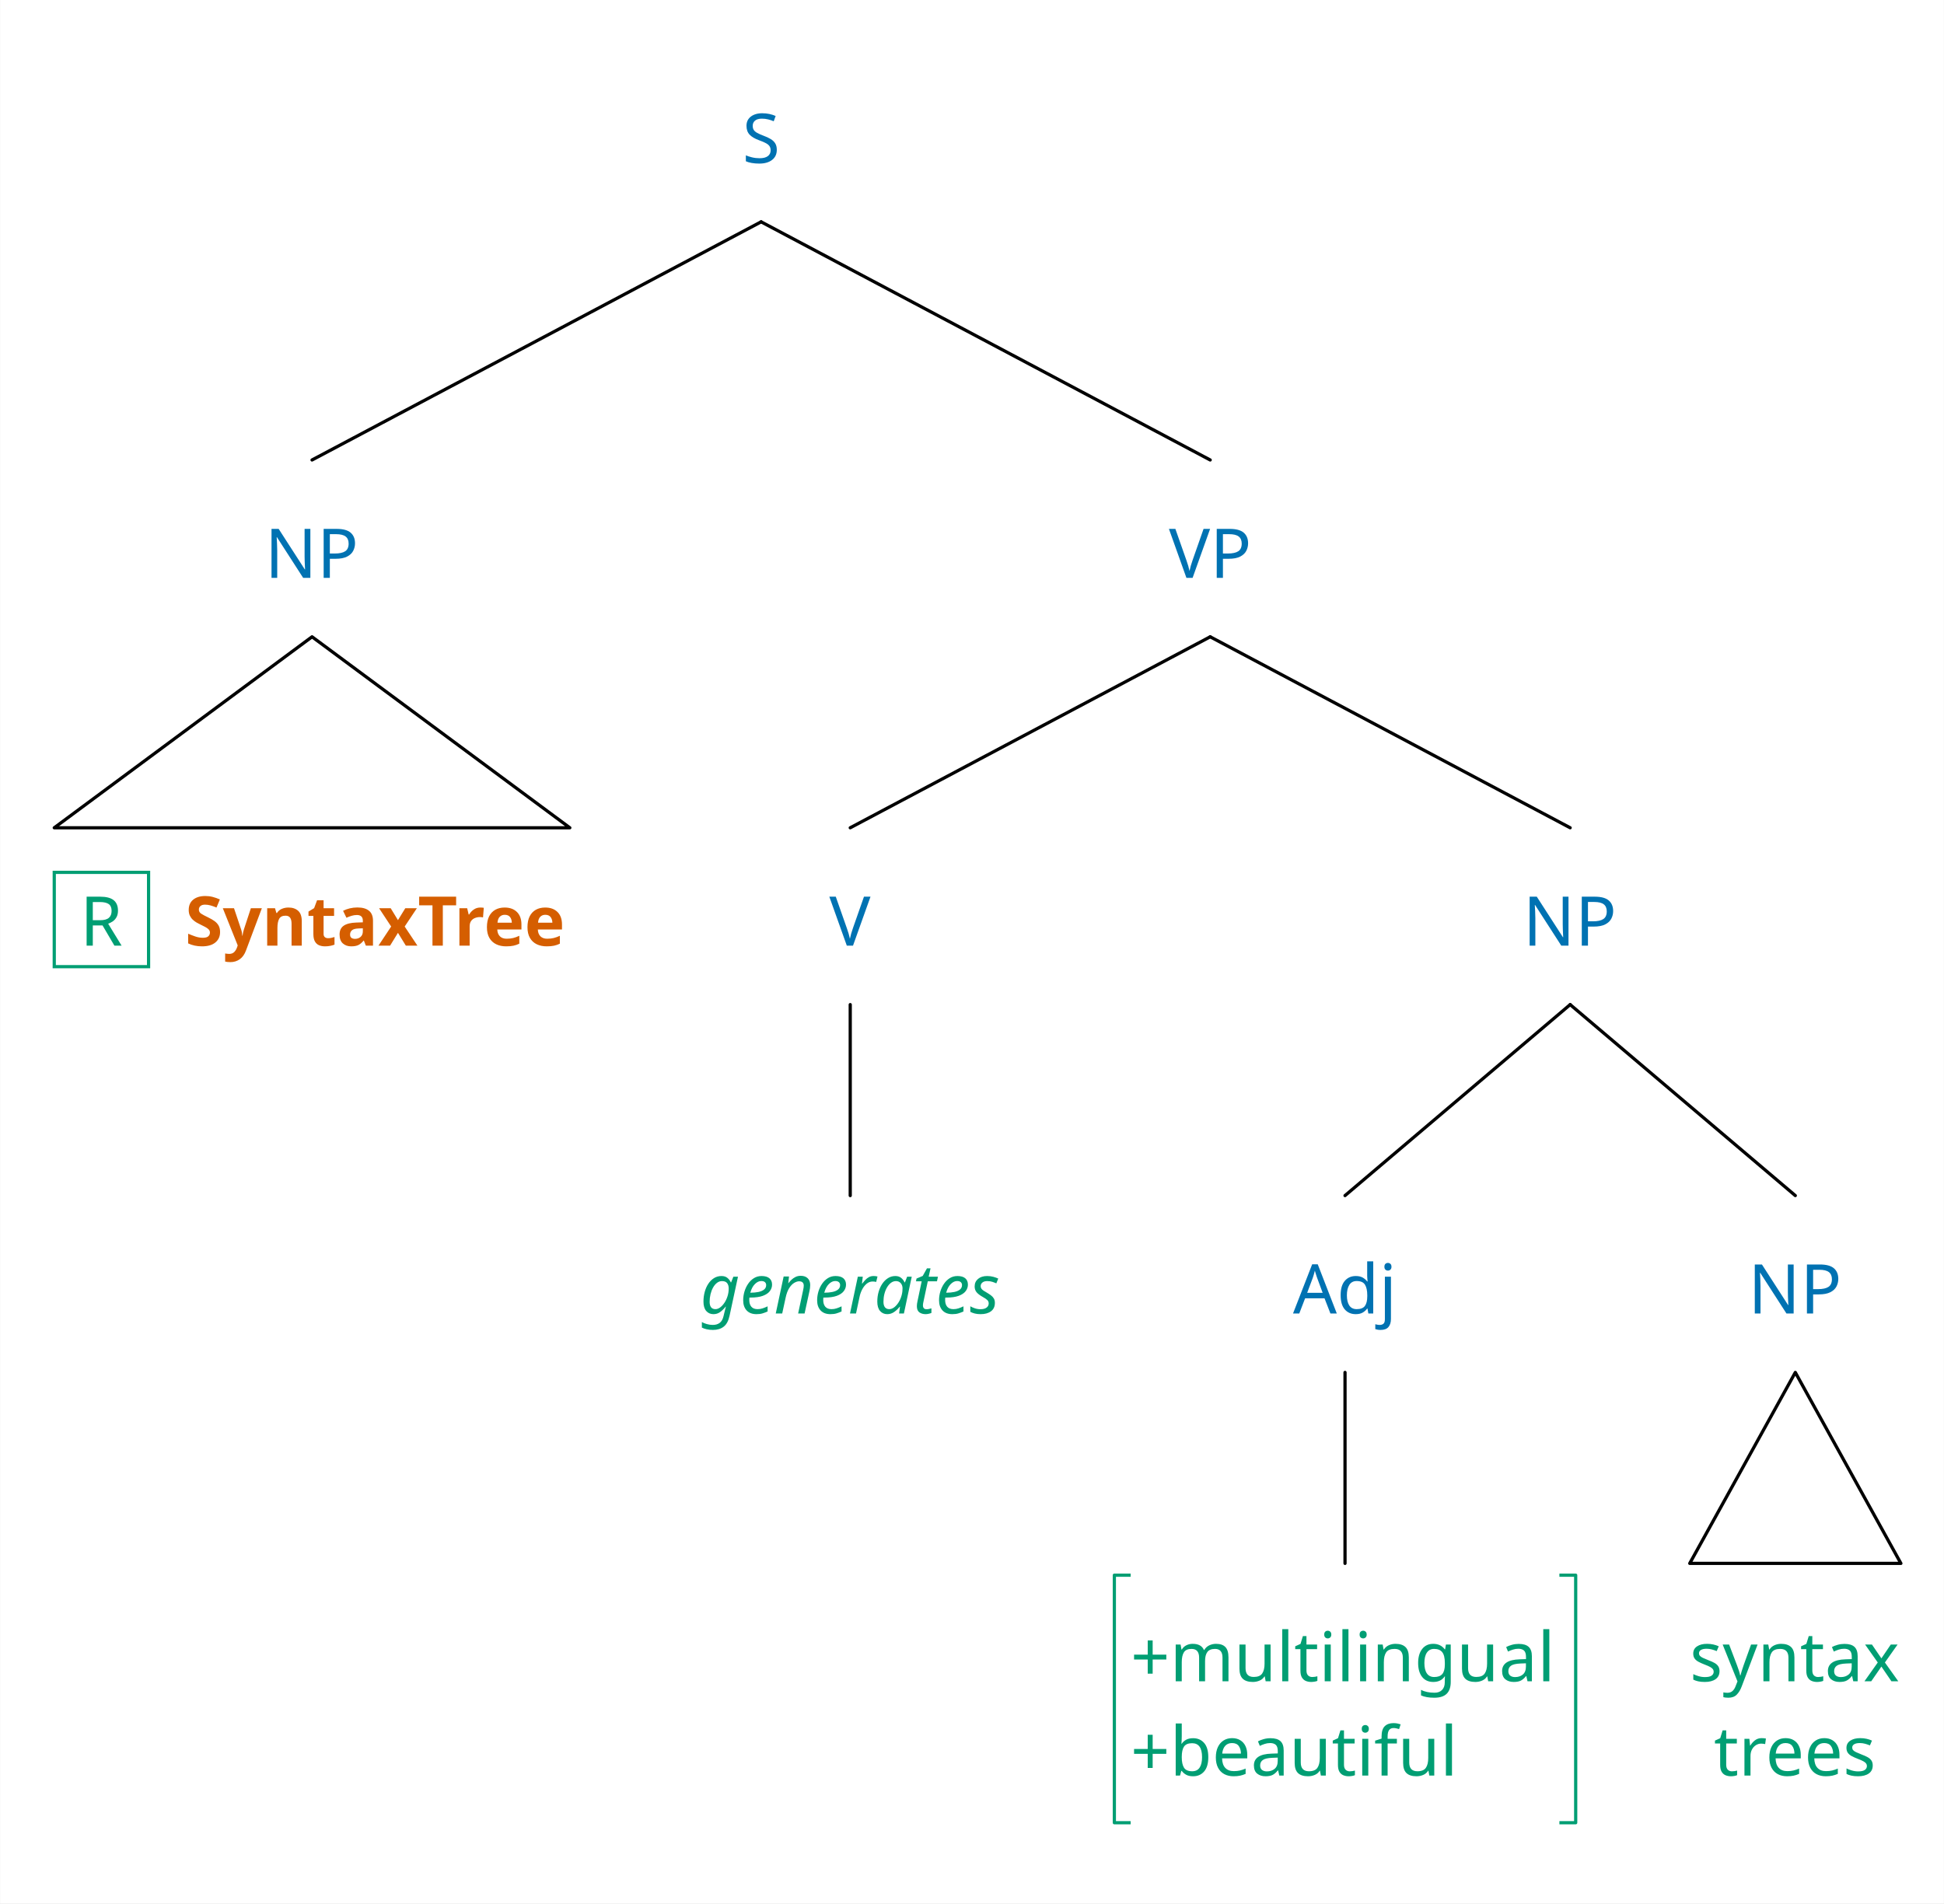
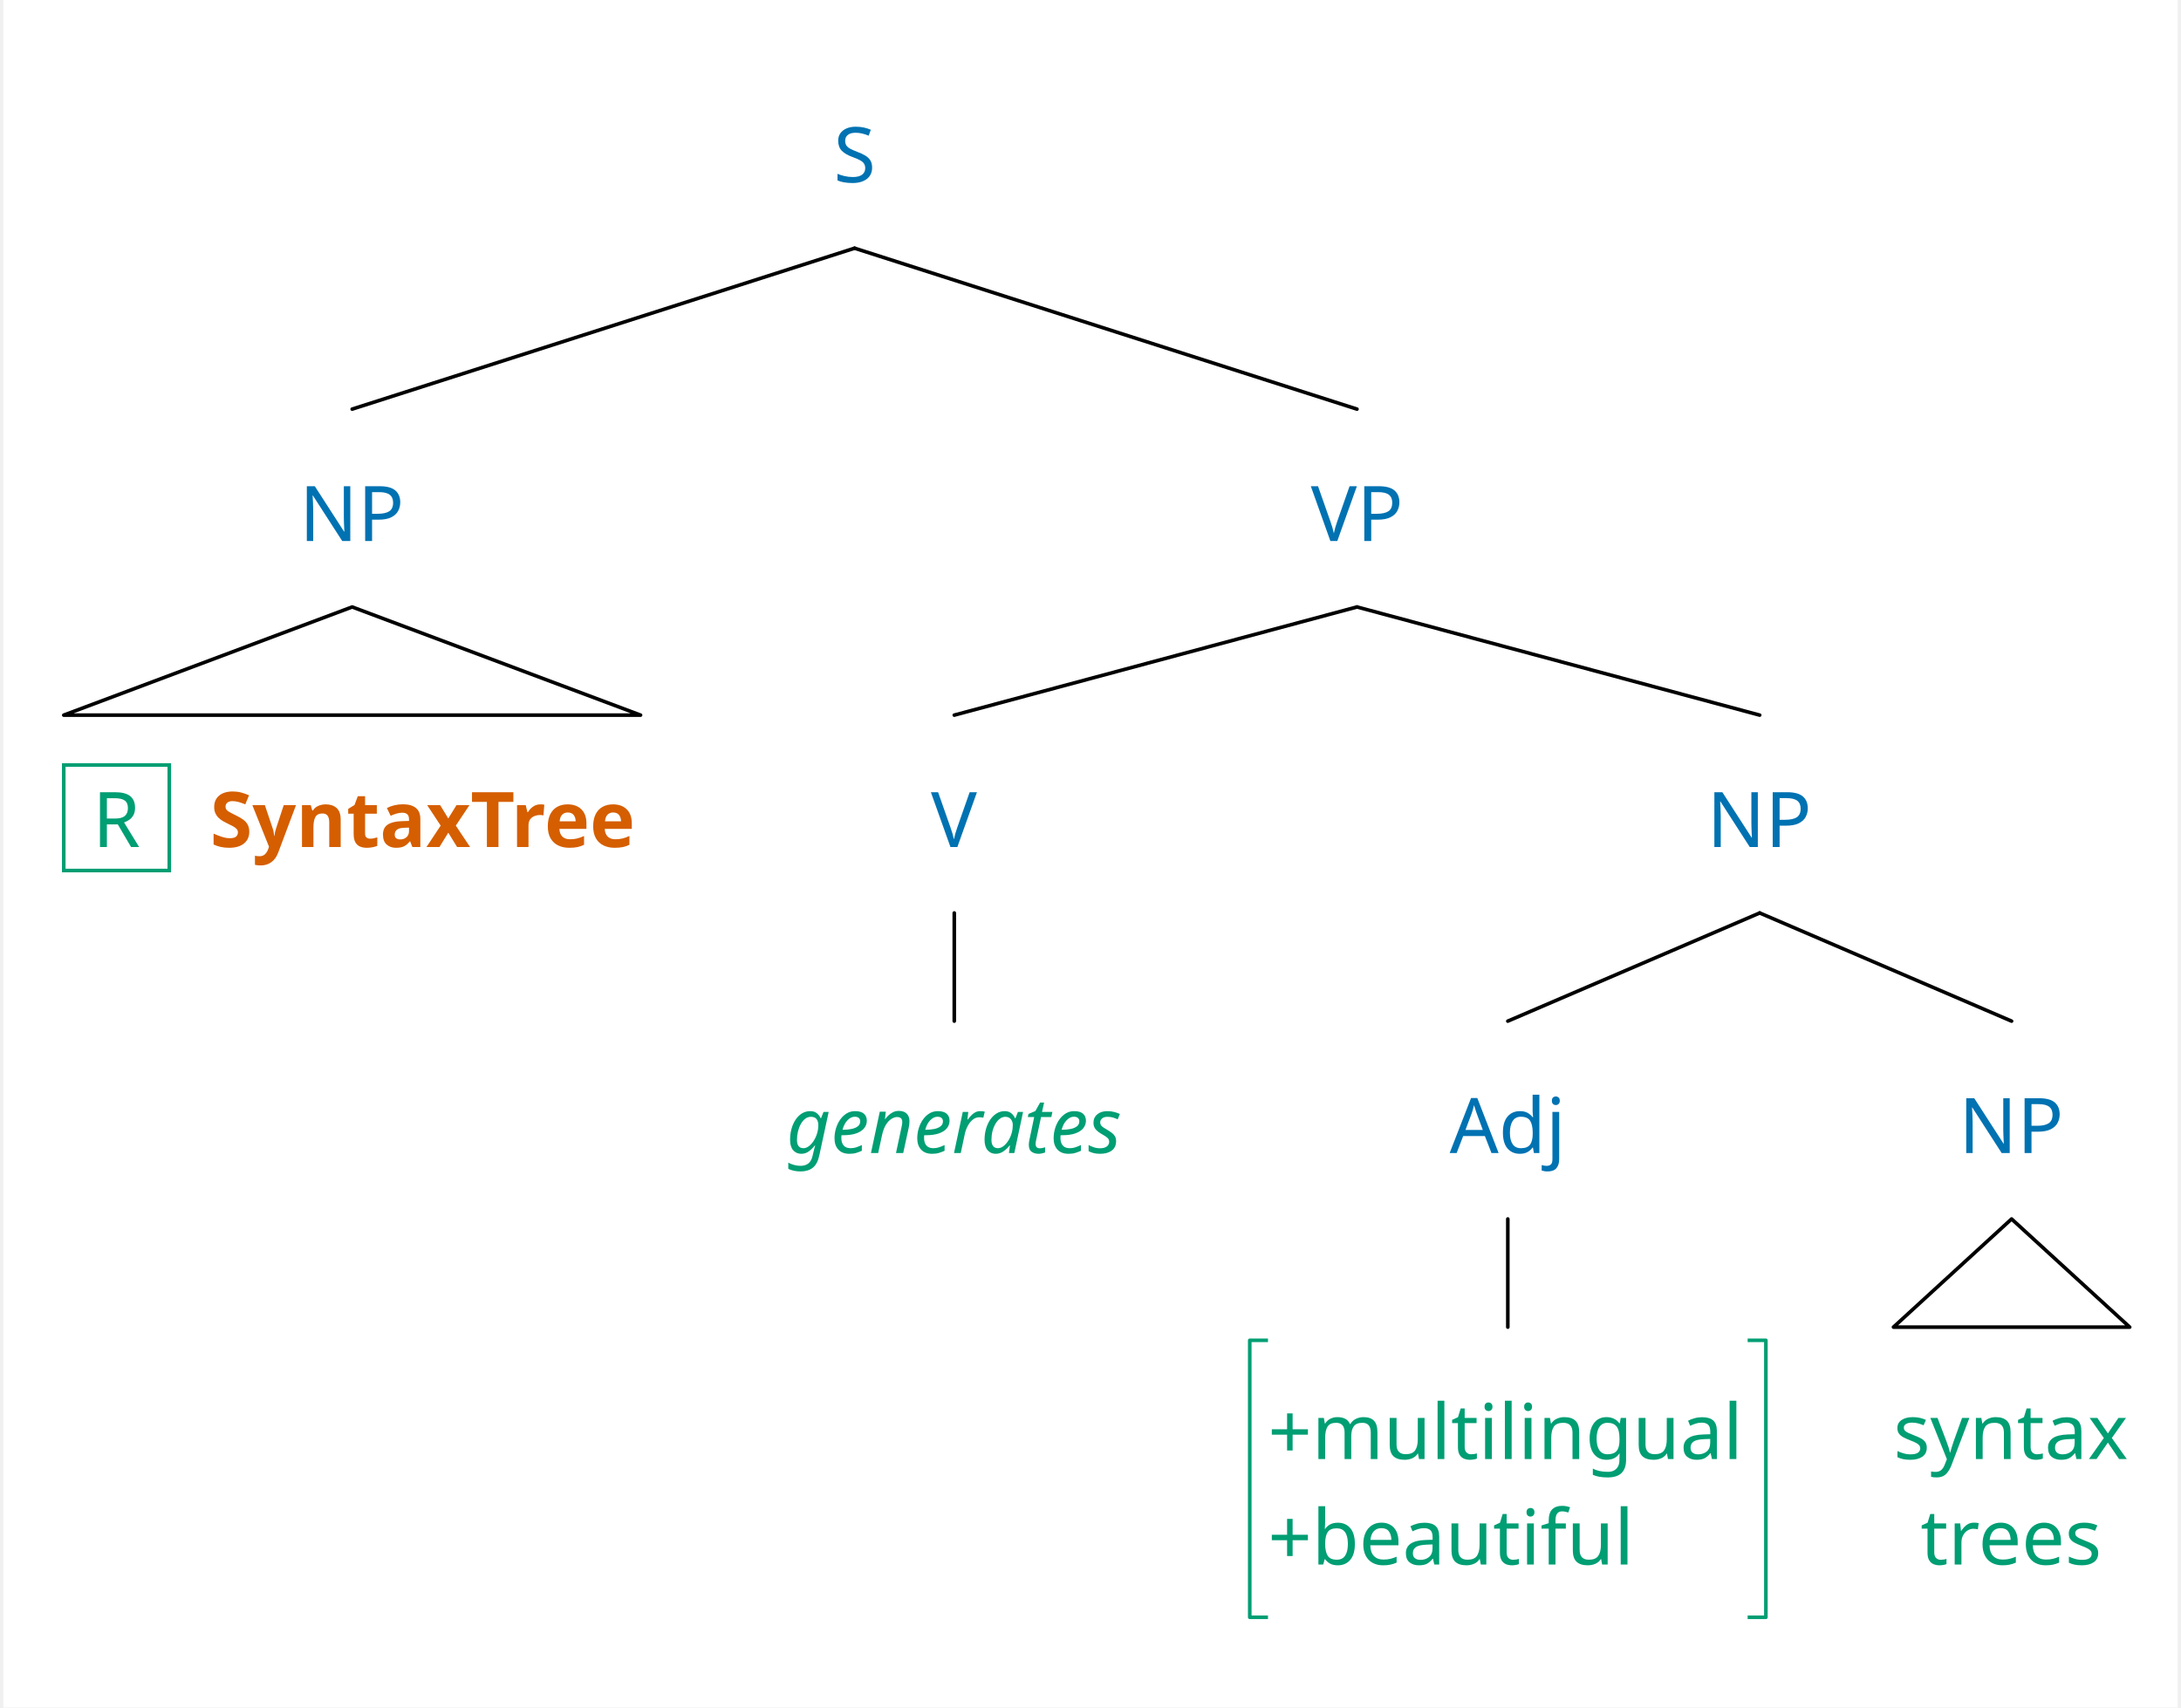
- <svg xmlns="http://www.w3.org/2000/svg" width="1793.2" height="1756.0" viewBox="-20, -20, 1813.2, 1776.0" version="1.1">
+ <svg xmlns="http://www.w3.org/2000/svg" width="1793.2" height="1404.0" viewBox="-20, -20, 1813.2, 1424.0" version="1.1">
  <defs>
    <marker id="arrow" markerUnits="userSpaceOnUse" viewBox="0 0 10 10" refX="10" refY="5" markerWidth="30.4" markerHeight="30.4" orient="auto">
      <path d="M 0 0 L 10 5 L 0 10" fill="#CC79A7" />
    </marker>
    <marker id="arrowBackward" markerUnits="userSpaceOnUse" viewBox="0 0 10 10" refX="5" refY="5" markerWidth="30.4" markerHeight="30.4" orient="auto">
      <path d="M 0 0 L 10 5 L 0 10 z" fill="#CC79A7" />
    </marker>
    <marker id="arrowForward" markerUnits="userSpaceOnUse" viewBox="0 0 10 10" refX="5" refY="5" markerWidth="30.4" markerHeight="30.4" orient="auto">
      <path d="M 10 0 L 0 5 L 10 10 z" fill="#CC79A7" />
    </marker>
    <marker id="arrowBothways" markerUnits="userSpaceOnUse" viewBox="0 0 30 10" refX="15" refY="5" markerWidth="91.2" markerHeight="30.4" orient="auto">
      <path d="M 0 5 L 10 0 L 10 5 L 20 5 L 20 0 L 30 5 L 20 10 L 20 5 L 10 5 L 10 10 z" fill="#CC79A7" />
    </marker>
    <pattern id="hatchBlack" x="10" y="10" width="10" height="10" patternUnits="userSpaceOnUse" patternTransform="rotate(45)">
      <line x1="0" y="0" x2="0" y2="10" stroke="black" stroke-width="4" />
    </pattern>
    <pattern id="hatchForNode" x="10" y="10" width="10" height="10" patternUnits="userSpaceOnUse" patternTransform="rotate(45)">
      <line x1="0" y="0" x2="0" y2="10" stroke="#0072B2" stroke-width="4" />
    </pattern>
    <pattern id="hatchForLeaf" x="10" y="10" width="10" height="10" patternUnits="userSpaceOnUse" patternTransform="rotate(45)">
      <line x1="0" y="0" x2="0" y2="10" stroke="#009E73" stroke-width="4" />
    </pattern>
  </defs>
-   <rect x="-20" y="-20" width="1813.2" height="1776.0" stroke="none" fill="white" />"
+   <rect x="-20" y="-20" width="1813.2" height="1424.0" stroke="none" fill="white" />"
<text white-space="pre" alignment-baseline="text-top" style="fill: #0072B2; font-size: 64px;" x="672.363" y="132.0">
    <tspan x="672.363" y="132.0" style="" text-decoration="" font-family="'Noto Sans', 'Noto Sans JP', OpenMoji, 'OpenMoji Color', 'OpenMoji Black', sans-serif">S</tspan>
  </text>
-   <text white-space="pre" alignment-baseline="text-top" style="fill: #0072B2; font-size: 64px;" x="226.9" y="519.2">
-     <tspan x="226.9" y="519.2" style="" text-decoration="" font-family="'Noto Sans', 'Noto Sans JP', OpenMoji, 'OpenMoji Color', 'OpenMoji Black', sans-serif">NP</tspan>
+   <text white-space="pre" alignment-baseline="text-top" style="fill: #0072B2; font-size: 64px;" x="226.9" y="431.2">
+     <tspan x="226.9" y="431.2" style="" text-decoration="" font-family="'Noto Sans', 'Noto Sans JP', OpenMoji, 'OpenMoji Color', 'OpenMoji Black', sans-serif">NP</tspan>
  </text>
-   <text white-space="pre" alignment-baseline="text-top" style="fill: #009E73; font-size: 64px;" x="30.4" y="862.4">
-     <tspan x="54.4" y="862.4" style="" text-decoration="" font-family="'Noto Sans', 'Noto Sans JP', OpenMoji, 'OpenMoji Color', 'OpenMoji Black', sans-serif">R</tspan>
-     <tspan x="118.4" y="862.4" style="" text-decoration="" font-family="'Noto Sans', 'Noto Sans JP', OpenMoji, 'OpenMoji Color', 'OpenMoji Black', sans-serif">
+   <text white-space="pre" alignment-baseline="text-top" style="fill: #009E73; font-size: 64px;" x="30.4" y="686.4">
+     <tspan x="54.4" y="686.4" style="" text-decoration="" font-family="'Noto Sans', 'Noto Sans JP', OpenMoji, 'OpenMoji Color', 'OpenMoji Black', sans-serif">R</tspan>
+     <tspan x="118.4" y="686.4" style="" text-decoration="" font-family="'Noto Sans', 'Noto Sans JP', OpenMoji, 'OpenMoji Color', 'OpenMoji Black', sans-serif">
      <tspan style="fill:none;">￭</tspan>
    </tspan>
-     <tspan x="152.4" y="862.4" style="font-weight: bold; fill: #D55E00; " text-decoration="" font-family="'Noto Sans', 'Noto Sans JP', OpenMoji, 'OpenMoji Color', 'OpenMoji Black', sans-serif">SyntaxTree</tspan>
+     <tspan x="152.4" y="686.4" style="font-weight: bold; fill: #D55E00; " text-decoration="" font-family="'Noto Sans', 'Noto Sans JP', OpenMoji, 'OpenMoji Color', 'OpenMoji Black', sans-serif">SyntaxTree</tspan>
  </text>
-   <text white-space="pre" alignment-baseline="text-top" style="fill: #0072B2; font-size: 64px;" x="1070.325" y="519.2">
-     <tspan x="1070.325" y="519.2" style="" text-decoration="" font-family="'Noto Sans', 'Noto Sans JP', OpenMoji, 'OpenMoji Color', 'OpenMoji Black', sans-serif">VP</tspan>
+   <text white-space="pre" alignment-baseline="text-top" style="fill: #0072B2; font-size: 64px;" x="1070.325" y="431.2">
+     <tspan x="1070.325" y="431.2" style="" text-decoration="" font-family="'Noto Sans', 'Noto Sans JP', OpenMoji, 'OpenMoji Color', 'OpenMoji Black', sans-serif">VP</tspan>
  </text>
-   <text white-space="pre" alignment-baseline="text-top" style="fill: #0072B2; font-size: 64px;" x="753.5" y="862.4">
-     <tspan x="753.5" y="862.4" style="" text-decoration="" font-family="'Noto Sans', 'Noto Sans JP', OpenMoji, 'OpenMoji Color', 'OpenMoji Black', sans-serif">V</tspan>
+   <text white-space="pre" alignment-baseline="text-top" style="fill: #0072B2; font-size: 64px;" x="753.5" y="686.4">
+     <tspan x="753.5" y="686.4" style="" text-decoration="" font-family="'Noto Sans', 'Noto Sans JP', OpenMoji, 'OpenMoji Color', 'OpenMoji Black', sans-serif">V</tspan>
  </text>
-   <text white-space="pre" alignment-baseline="text-top" style="fill: #009E73; font-size: 64px;" x="633.0" y="1205.6">
-     <tspan x="633.0" y="1205.6" style="font-style: italic; " text-decoration="" font-family="'Noto Sans', 'Noto Sans JP', OpenMoji, 'OpenMoji Color', 'OpenMoji Black', sans-serif">generates</tspan>
+   <text white-space="pre" alignment-baseline="text-top" style="fill: #009E73; font-size: 64px;" x="633.0" y="941.6">
+     <tspan x="633.0" y="941.6" style="font-style: italic; " text-decoration="" font-family="'Noto Sans', 'Noto Sans JP', OpenMoji, 'OpenMoji Color', 'OpenMoji Black', sans-serif">generates</tspan>
  </text>
-   <text white-space="pre" alignment-baseline="text-top" style="fill: #0072B2; font-size: 64px;" x="1400.65" y="862.4">
-     <tspan x="1400.65" y="862.4" style="" text-decoration="" font-family="'Noto Sans', 'Noto Sans JP', OpenMoji, 'OpenMoji Color', 'OpenMoji Black', sans-serif">NP</tspan>
+   <text white-space="pre" alignment-baseline="text-top" style="fill: #0072B2; font-size: 64px;" x="1400.65" y="686.4">
+     <tspan x="1400.65" y="686.4" style="" text-decoration="" font-family="'Noto Sans', 'Noto Sans JP', OpenMoji, 'OpenMoji Color', 'OpenMoji Black', sans-serif">NP</tspan>
  </text>
-   <text white-space="pre" alignment-baseline="text-top" style="fill: #0072B2; font-size: 64px;" x="1186.1" y="1205.6">
-     <tspan x="1186.1" y="1205.6" style="" text-decoration="" font-family="'Noto Sans', 'Noto Sans JP', OpenMoji, 'OpenMoji Color', 'OpenMoji Black', sans-serif">Adj</tspan>
+   <text white-space="pre" alignment-baseline="text-top" style="fill: #0072B2; font-size: 64px;" x="1186.1" y="941.6">
+     <tspan x="1186.1" y="941.6" style="" text-decoration="" font-family="'Noto Sans', 'Noto Sans JP', OpenMoji, 'OpenMoji Color', 'OpenMoji Black', sans-serif">Adj</tspan>
  </text>
-   <text white-space="pre" alignment-baseline="text-top" style="fill: #009E73; font-size: 64px;" x="1034.6" y="1548.8">
-     <tspan x="1034.6" y="1548.8" style="" text-decoration="" font-family="'Noto Sans', 'Noto Sans JP', OpenMoji, 'OpenMoji Color', 'OpenMoji Black', sans-serif">+multilingual</tspan>
-     <tspan x="1034.6" y="1636.8" style="" text-decoration="" font-family="'Noto Sans', 'Noto Sans JP', OpenMoji, 'OpenMoji Color', 'OpenMoji Black', sans-serif">+beautiful</tspan>
+   <text white-space="pre" alignment-baseline="text-top" style="fill: #009E73; font-size: 64px;" x="1034.6" y="1196.8">
+     <tspan x="1034.6" y="1196.8" style="" text-decoration="" font-family="'Noto Sans', 'Noto Sans JP', OpenMoji, 'OpenMoji Color', 'OpenMoji Black', sans-serif">+multilingual</tspan>
+     <tspan x="1034.6" y="1284.8" style="" text-decoration="" font-family="'Noto Sans', 'Noto Sans JP', OpenMoji, 'OpenMoji Color', 'OpenMoji Black', sans-serif">+beautiful</tspan>
  </text>
-   <text white-space="pre" alignment-baseline="text-top" style="fill: #0072B2; font-size: 64px;" x="1610.7" y="1205.6">
-     <tspan x="1610.7" y="1205.6" style="" text-decoration="" font-family="'Noto Sans', 'Noto Sans JP', OpenMoji, 'OpenMoji Color', 'OpenMoji Black', sans-serif">NP</tspan>
+   <text white-space="pre" alignment-baseline="text-top" style="fill: #0072B2; font-size: 64px;" x="1610.7" y="941.6">
+     <tspan x="1610.7" y="941.6" style="" text-decoration="" font-family="'Noto Sans', 'Noto Sans JP', OpenMoji, 'OpenMoji Color', 'OpenMoji Black', sans-serif">NP</tspan>
  </text>
-   <text white-space="pre" alignment-baseline="text-top" style="fill: #009E73; font-size: 64px;" x="1556.2" y="1548.8">
-     <tspan x="1556.2" y="1548.8" style="" text-decoration="" font-family="'Noto Sans', 'Noto Sans JP', OpenMoji, 'OpenMoji Color', 'OpenMoji Black', sans-serif">syntax</tspan>
-     <tspan x="1578.7" y="1636.8" style="" text-decoration="" font-family="'Noto Sans', 'Noto Sans JP', OpenMoji, 'OpenMoji Color', 'OpenMoji Black', sans-serif">trees</tspan>
+   <text white-space="pre" alignment-baseline="text-top" style="fill: #009E73; font-size: 64px;" x="1556.2" y="1196.8">
+     <tspan x="1556.2" y="1196.8" style="" text-decoration="" font-family="'Noto Sans', 'Noto Sans JP', OpenMoji, 'OpenMoji Color', 'OpenMoji Black', sans-serif">syntax</tspan>
+     <tspan x="1578.7" y="1284.8" style="" text-decoration="" font-family="'Noto Sans', 'Noto Sans JP', OpenMoji, 'OpenMoji Color', 'OpenMoji Black', sans-serif">trees</tspan>
  </text>
-   <line style="stroke:black; stroke-width:3; stroke-linecap:round;" x1="270.9" y1="409.2" x2="689.863" y2="187.0" />
-   <line style="stroke:black; stroke-width:3; stroke-linecap:round;" x1="1108.825" y1="409.2" x2="689.863" y2="187.0" />
-   <polygon style="fill: none; stroke: black; stroke-width:3; stroke-linejoin:round;" points="30.4 752.4 511.4 752.4 270.9 574.2" />
-   <line style="stroke:black; stroke-width:3; stroke-linecap:round;" x1="773.0" y1="752.4" x2="1108.825" y2="574.2" />
-   <line style="stroke:black; stroke-width:3; stroke-linecap:round;" x1="1444.65" y1="752.4" x2="1108.825" y2="574.2" />
-   <line style="stroke:black; stroke-width:3; stroke-linecap:round;" x1="773.0" y1="1095.6" x2="773.0" y2="917.4" />
-   <line style="stroke:black; stroke-width:3; stroke-linecap:round;" x1="1234.6" y1="1095.6" x2="1444.65" y2="917.4" />
-   <line style="stroke:black; stroke-width:3; stroke-linecap:round;" x1="1654.7" y1="1095.6" x2="1444.65" y2="917.4" />
-   <line style="stroke:black; stroke-width:3; stroke-linecap:round;" x1="1234.6" y1="1438.8" x2="1234.6" y2="1260.6" />
-   <polygon style="fill: none; stroke: black; stroke-width:3; stroke-linejoin:round;" points="1556.2 1438.8 1753.2 1438.8 1654.7 1260.6" />
-   <rect style="stroke: #009E73; stroke-width:3;" x="30.4" y="794.0" width="88.0" height="88.0" fill="none" />
-   <polyline style="stroke:#009E73; stroke-width:3; fill:none; stroke-linejoin:round;" points="1034.6,1449.8 1019.4,1449.8 1019.4,1680.8 1034.6,1680.8" />
-   <polyline style="stroke:#009E73; stroke-width:3; fill:none; stroke-linejoin:round;" points="1434.6,1449.8 1449.8,1449.8 1449.8,1680.8 1434.6,1680.8" />
+   <line style="stroke:black; stroke-width:3; stroke-linecap:round;" x1="270.9" y1="321.2" x2="689.863" y2="187.0" />
+   <line style="stroke:black; stroke-width:3; stroke-linecap:round;" x1="1108.825" y1="321.2" x2="689.863" y2="187.0" />
+   <polygon style="fill: none; stroke: black; stroke-width:3; stroke-linejoin:round;" points="30.4 576.4 511.4 576.4 270.9 486.2" />
+   <line style="stroke:black; stroke-width:3; stroke-linecap:round;" x1="773.0" y1="576.4" x2="1108.825" y2="486.2" />
+   <line style="stroke:black; stroke-width:3; stroke-linecap:round;" x1="1444.65" y1="576.4" x2="1108.825" y2="486.2" />
+   <line style="stroke:black; stroke-width:3; stroke-linecap:round;" x1="773.0" y1="831.6" x2="773.0" y2="741.4" />
+   <line style="stroke:black; stroke-width:3; stroke-linecap:round;" x1="1234.6" y1="831.6" x2="1444.65" y2="741.4" />
+   <line style="stroke:black; stroke-width:3; stroke-linecap:round;" x1="1654.7" y1="831.6" x2="1444.65" y2="741.4" />
+   <line style="stroke:black; stroke-width:3; stroke-linecap:round;" x1="1234.6" y1="1086.8" x2="1234.6" y2="996.6" />
+   <polygon style="fill: none; stroke: black; stroke-width:3; stroke-linejoin:round;" points="1556.2 1086.8 1753.2 1086.8 1654.7 996.6" />
+   <rect style="stroke: #009E73; stroke-width:3;" x="30.4" y="618.0" width="88.0" height="88.0" fill="none" />
+   <polyline style="stroke:#009E73; stroke-width:3; fill:none; stroke-linejoin:round;" points="1034.6,1097.8 1019.4,1097.8 1019.4,1328.8 1034.6,1328.8" />
+   <polyline style="stroke:#009E73; stroke-width:3; fill:none; stroke-linejoin:round;" points="1434.6,1097.8 1449.8,1097.8 1449.8,1328.8 1434.6,1328.8" />
</svg>
